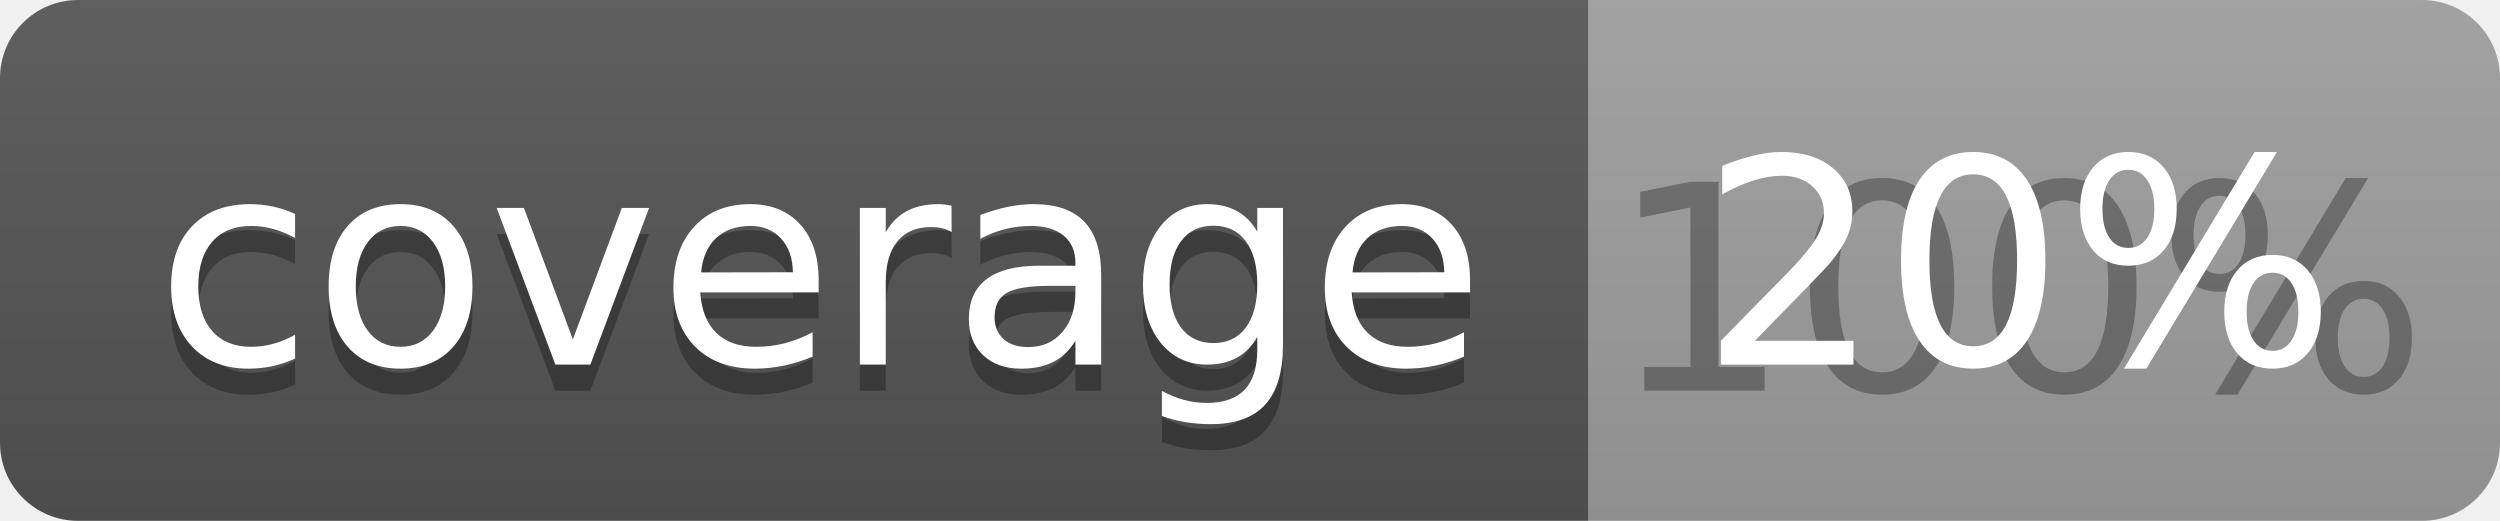
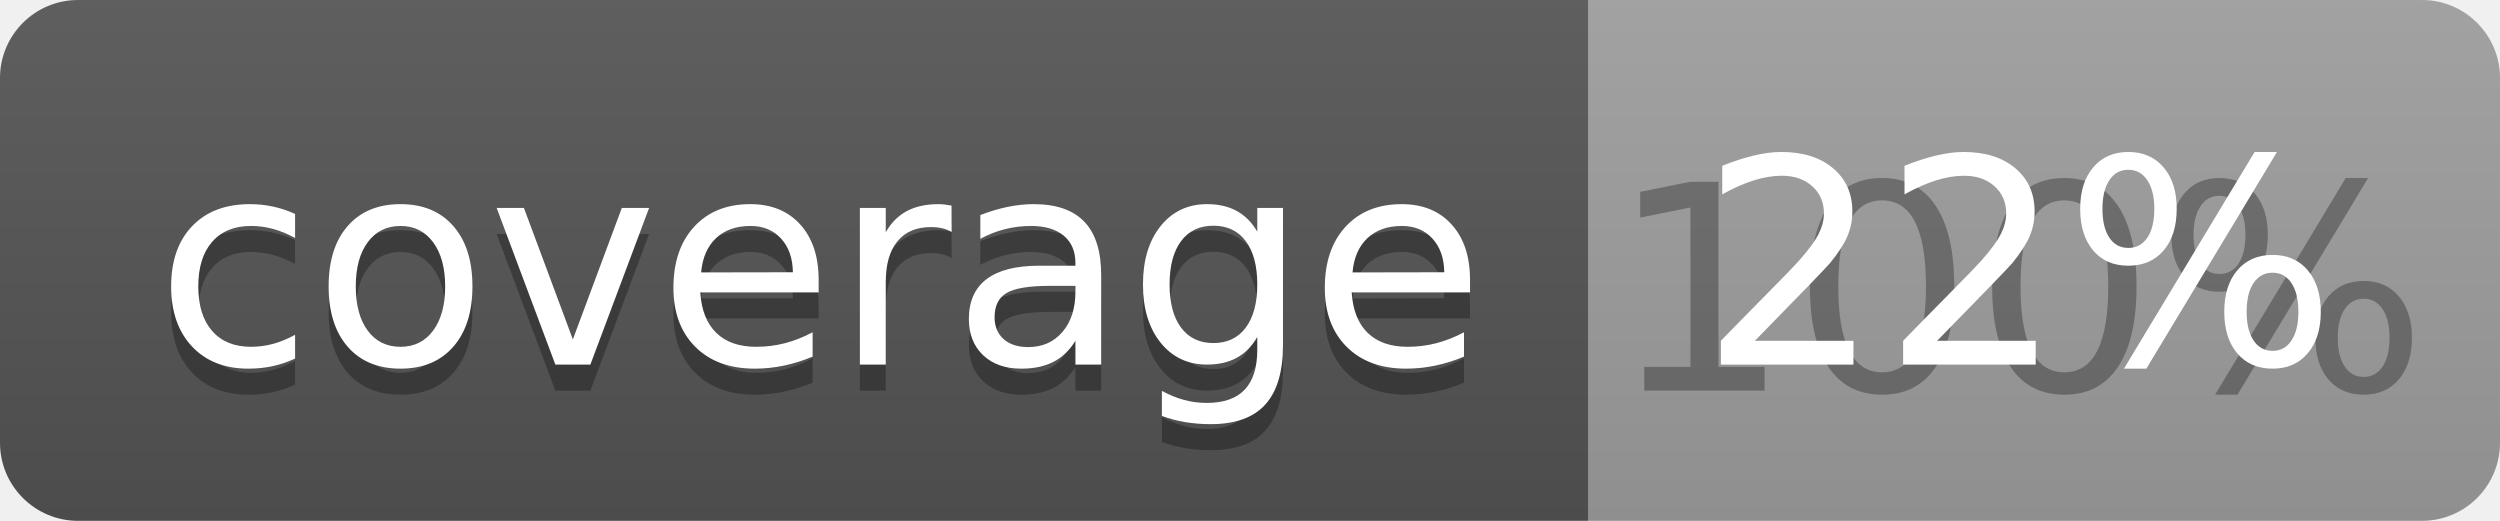
<svg xmlns="http://www.w3.org/2000/svg" width="96" height="20">
  <linearGradient id="b" x2="0" y2="100%">
    <stop offset="0" stop-color="#bbb" stop-opacity=".1" />
    <stop offset="1" stop-opacity=".1" />
  </linearGradient>
  <clipPath id="a">
    <rect width="96" height="20" rx="3" fill="#fff" />
  </clipPath>
  <g clip-path="url(#a)">
    <path fill="#555" d="M0 0h61v20H0z" />
    <path fill="#9F9F9F" d="M61 0h35v20H61z" />
    <path fill="url(#b)" d="M0 0h96v20H0z" />
  </g>
  <g fill="#fff" text-anchor="middle" font-family="DejaVu Sans,Verdana,Geneva,sans-serif" font-size="110">
    <text x="315" y="150" fill="#010101" fill-opacity=".3" transform="scale(.1)" textLength="510">coverage</text>
    <text x="315" y="140" transform="scale(.1)" textLength="510">coverage</text>
    <text x="775" y="150" fill="#010101" fill-opacity=".3" transform="scale(.1)" textLength="250">100%</text>
-     <text x="775" y="140" transform="scale(.1)" textLength="250">20%</text>
+     <text x="775" y="140" transform="scale(.1)" textLength="250">22%</text>
  </g>
</svg>
